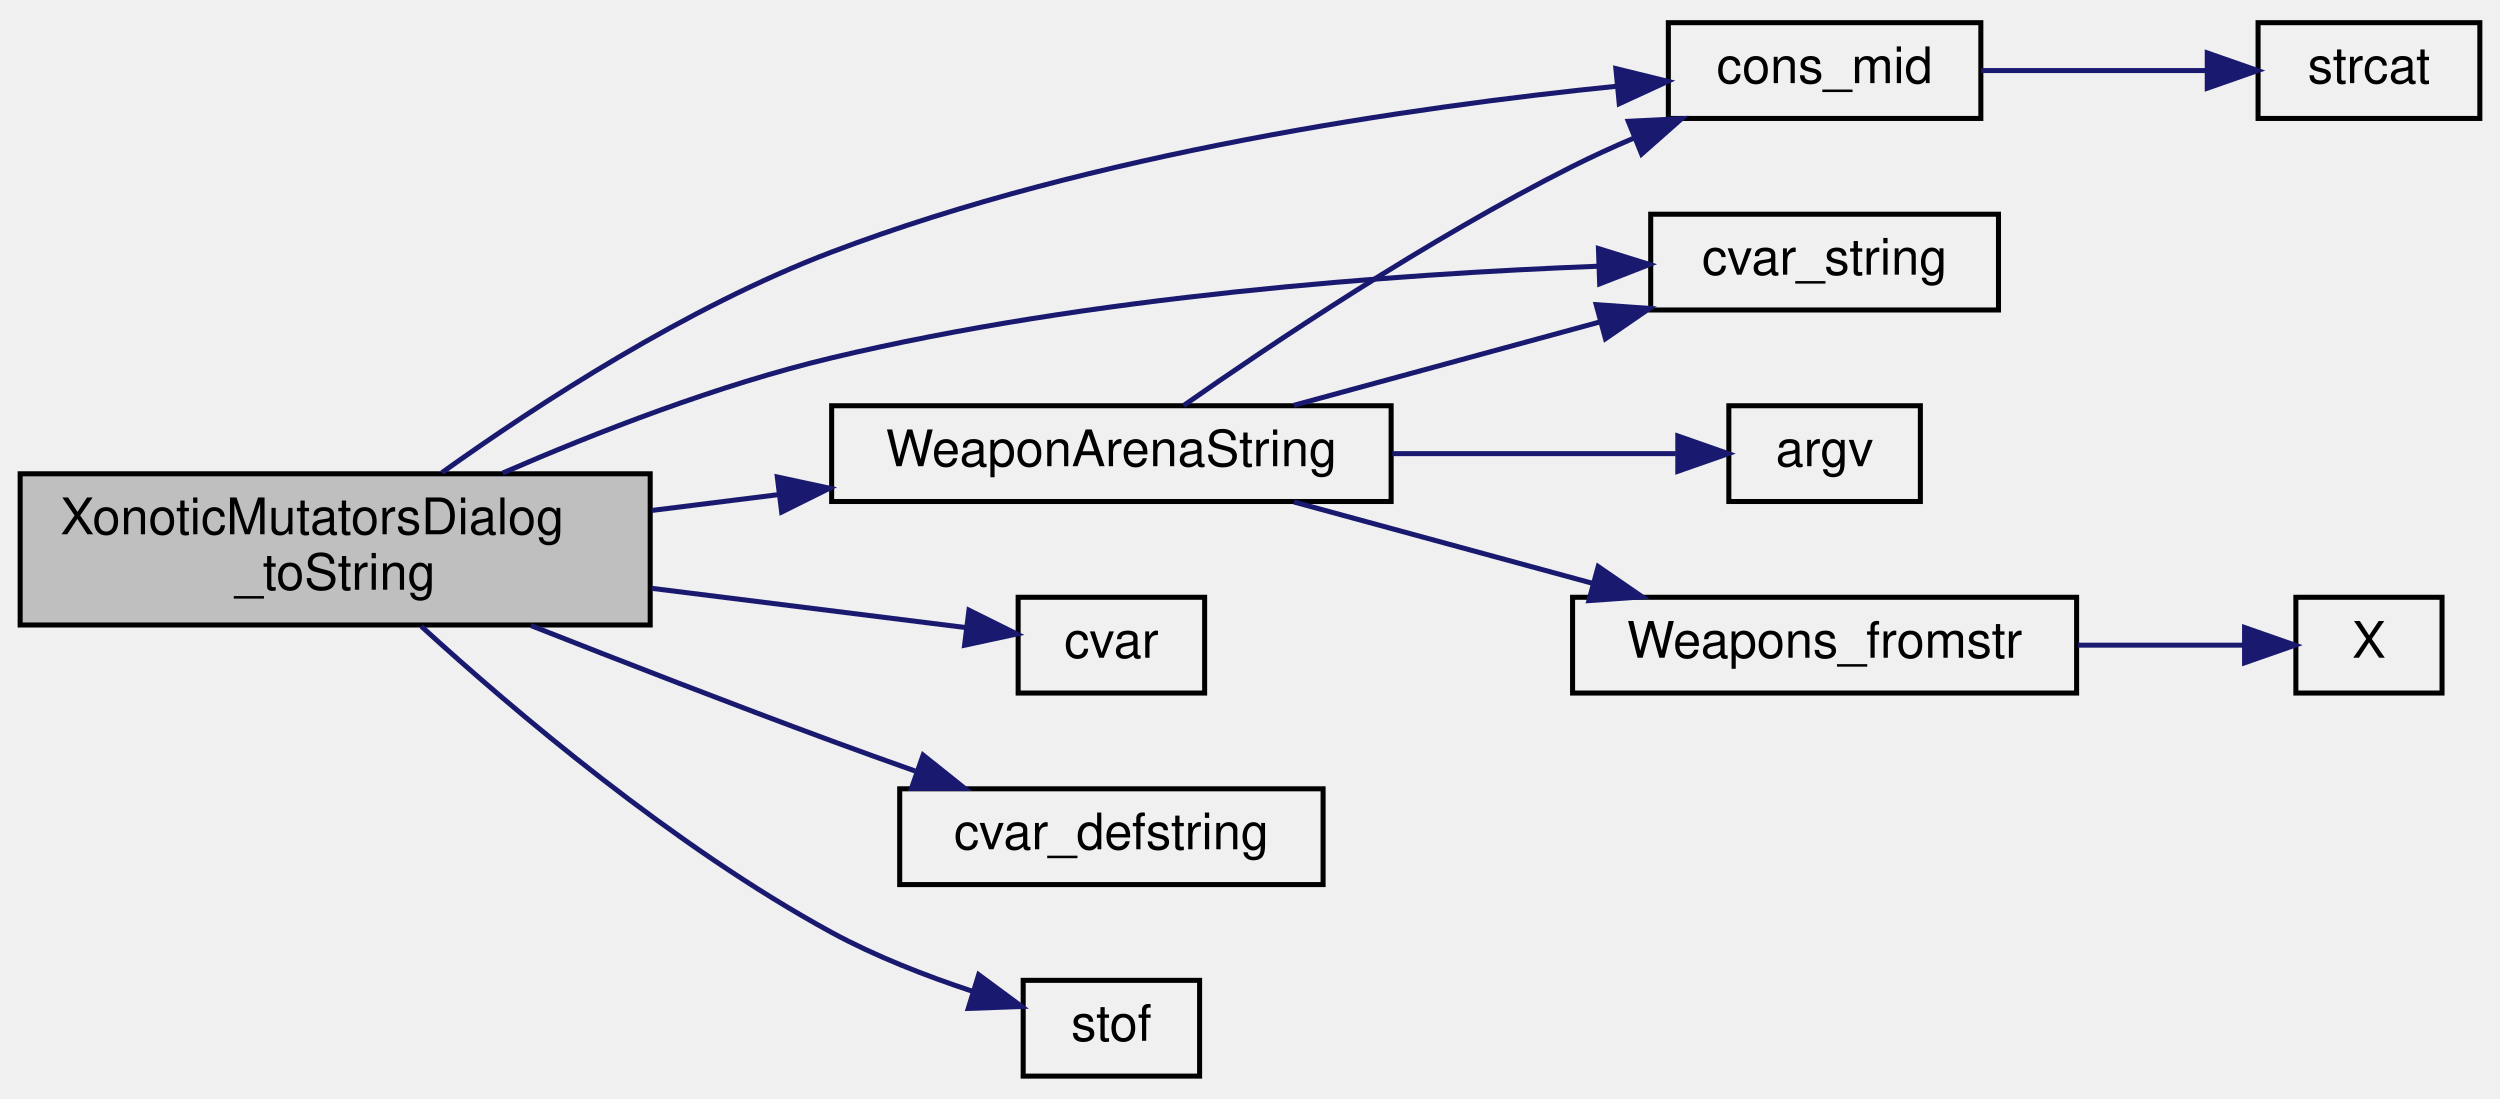
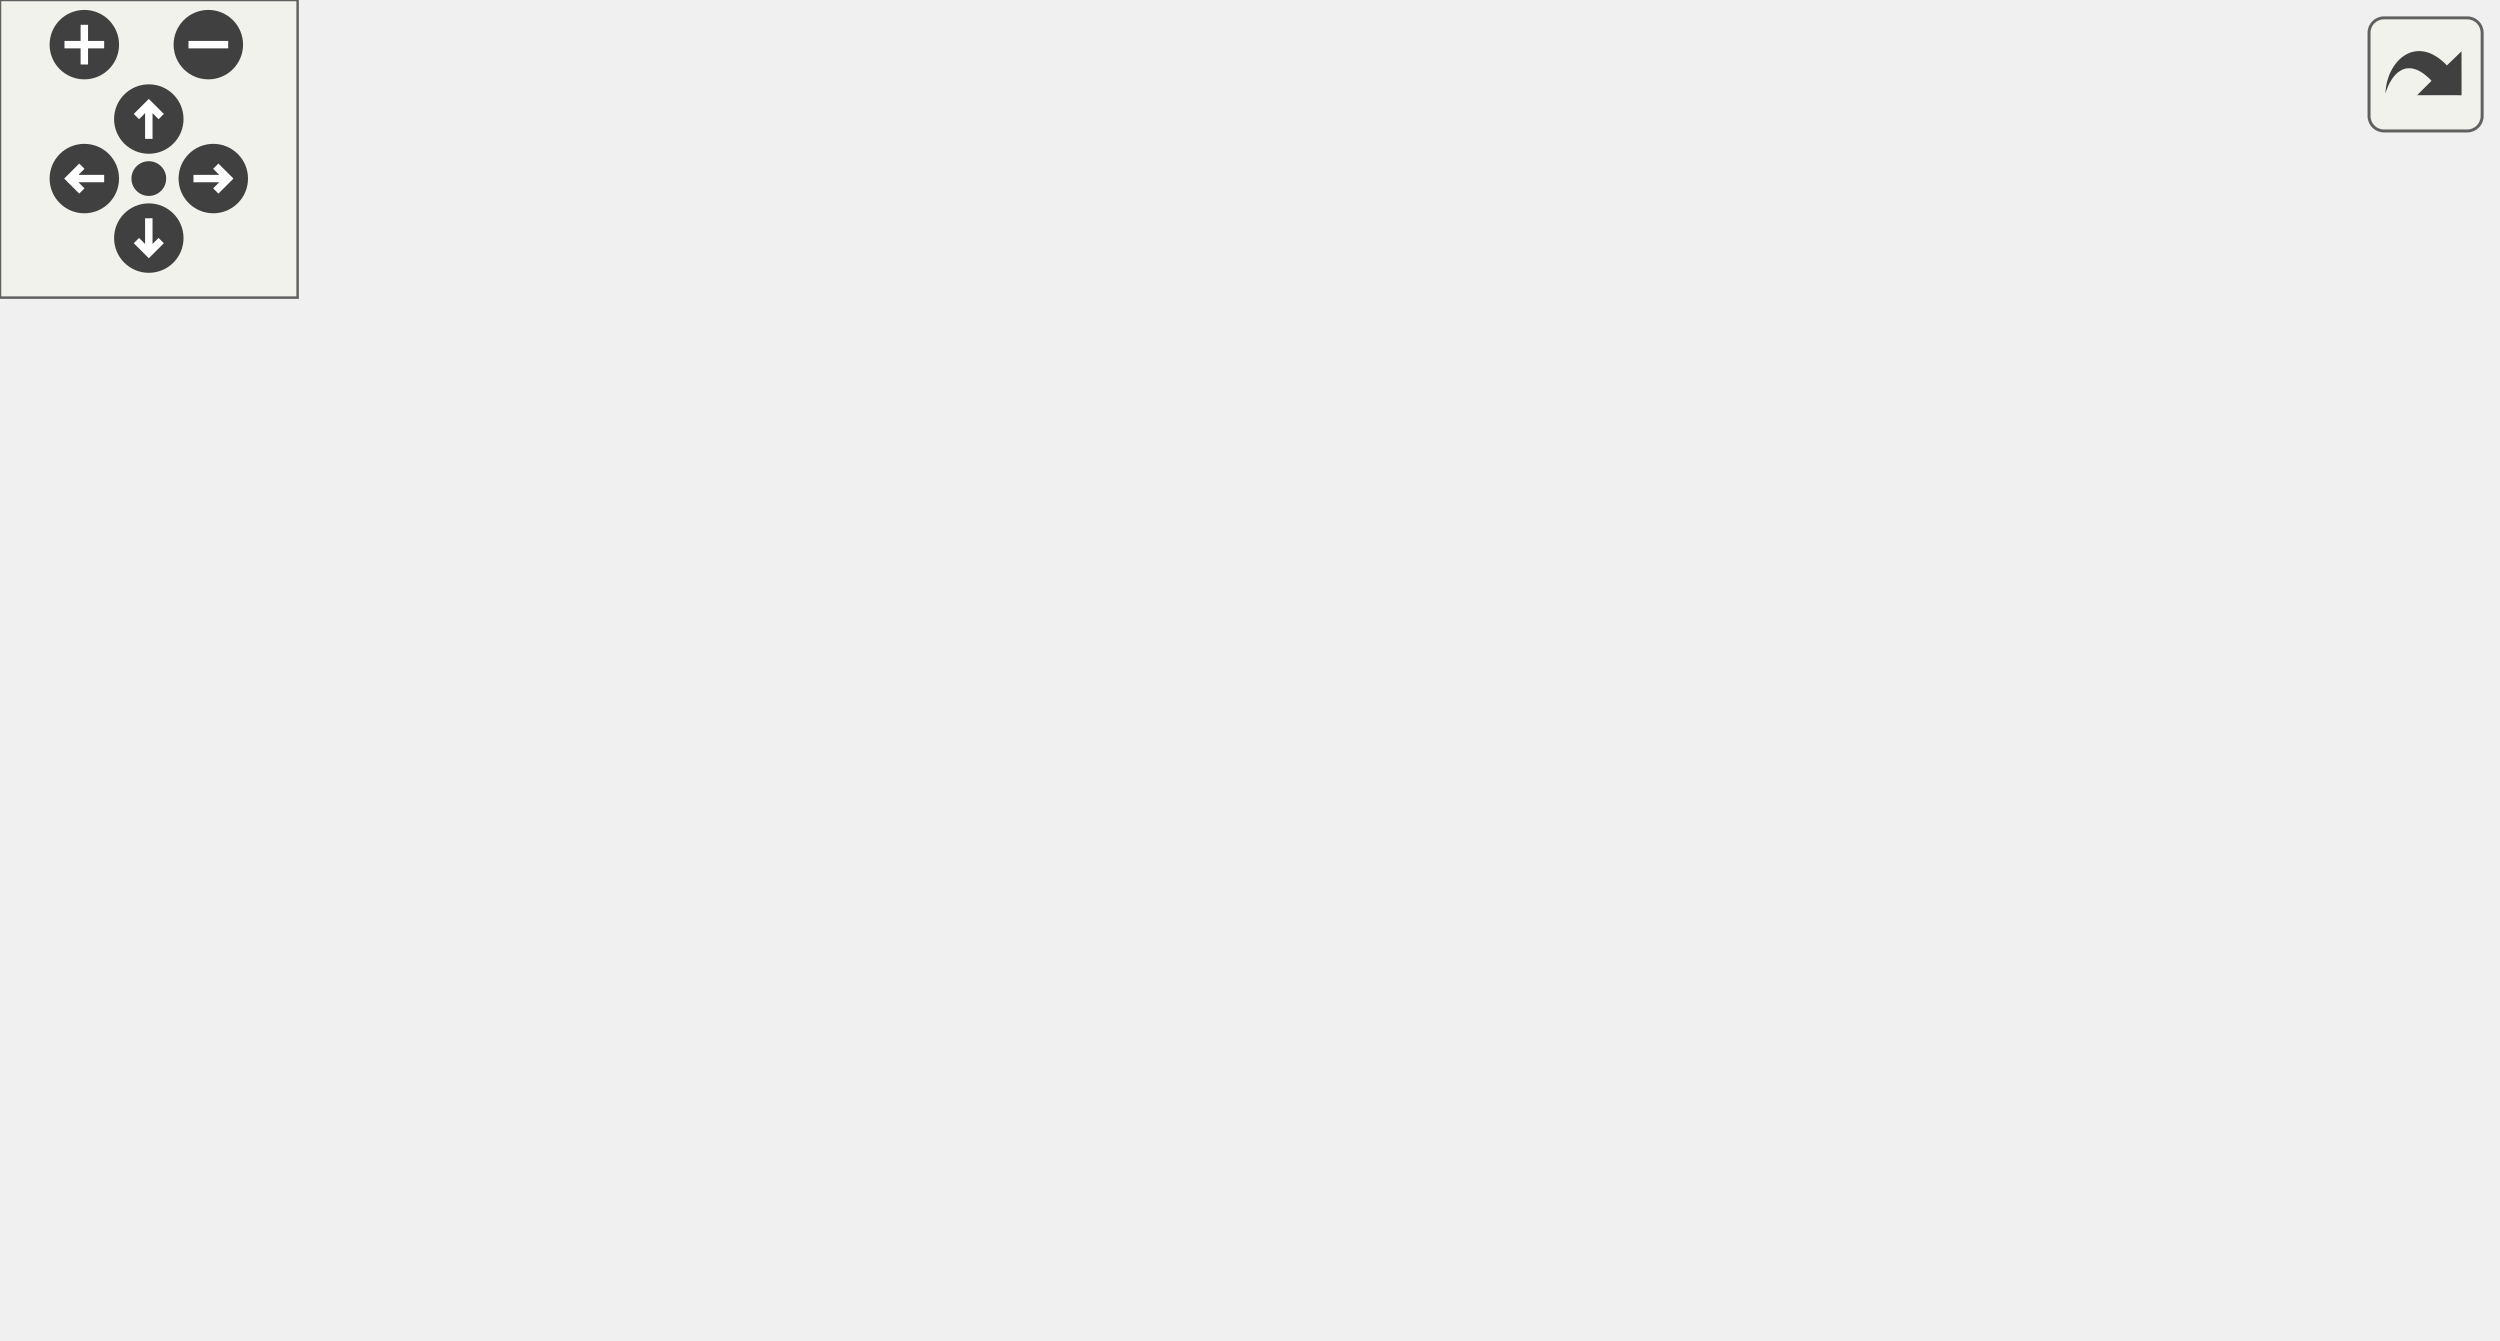
- <svg xmlns="http://www.w3.org/2000/svg" xmlns:xlink="http://www.w3.org/1999/xlink" width="496pt" height="218pt" viewBox="0.00 0.00 496.00 218.00">
-   <g id="graph0" class="graph" transform="scale(1 1) rotate(0) translate(4 214)">
-     <g id="node1" class="node">
-       <polygon fill="#bfbfbf" stroke="black" points="0,-90 0,-120 125,-120 125,-90 0,-90" />
-       <text text-anchor="start" x="8" y="-108" font-family="Helvetica,sans-Serif" font-size="10.00">XonoticMutatorsDialog</text>
-       <text text-anchor="middle" x="62.5" y="-97" font-family="Helvetica,sans-Serif" font-size="10.00">_toString</text>
-     </g>
-     <g id="node2" class="node">
-       <g id="a_node2">
-         <a xlink:href="../../d2/db4/string_8qh.html#a971897a7bd1ad4ccf0d80f69f47a31b4" target="_top" xlink:title="cons_mid">
-           <polygon fill="none" stroke="black" points="327,-190.5 327,-209.5 389,-209.5 389,-190.5 327,-190.5" />
-           <text text-anchor="middle" x="358" y="-197.5" font-family="Helvetica,sans-Serif" font-size="10.00">cons_mid</text>
-         </a>
-       </g>
-     </g>
-     <g id="edge1" class="edge">
-       <path fill="none" stroke="midnightblue" d="M83.666,-120.221C102.635,-133.781 132.331,-153.113 161,-164 212.771,-183.659 276.428,-192.808 316.867,-196.905" />
-       <polygon fill="midnightblue" stroke="midnightblue" points="316.588,-200.394 326.876,-197.863 317.255,-193.426 316.588,-200.394" />
-     </g>
-     <g id="node4" class="node">
-       <g id="a_node4">
-         <a xlink:href="../../d8/de2/menudefs_8qc.html#a47b9823939aa0a157d1bede7847cb488" target="_top" xlink:title="cvar">
-           <polygon fill="none" stroke="black" points="198,-76.5 198,-95.5 235,-95.5 235,-76.5 198,-76.5" />
-           <text text-anchor="middle" x="216.5" y="-83.5" font-family="Helvetica,sans-Serif" font-size="10.00">cvar</text>
-         </a>
-       </g>
-     </g>
-     <g id="edge3" class="edge">
-       <path fill="none" stroke="midnightblue" d="M125.324,-97.272C146.969,-94.566 170.204,-91.662 187.667,-89.479" />
-       <polygon fill="midnightblue" stroke="midnightblue" points="188.24,-92.935 197.729,-88.221 187.372,-85.989 188.24,-92.935" />
-     </g>
-     <g id="node5" class="node">
-       <g id="a_node5">
-         <a xlink:href="../../d8/de2/menudefs_8qc.html#ad9529df35f16daeafe8583b1ab2b42b8" target="_top" xlink:title="cvar_defstring">
-           <polygon fill="none" stroke="black" points="174.5,-38.5 174.5,-57.5 258.5,-57.5 258.5,-38.5 174.5,-38.5" />
-           <text text-anchor="middle" x="216.5" y="-45.5" font-family="Helvetica,sans-Serif" font-size="10.00">cvar_defstring</text>
-         </a>
-       </g>
-     </g>
-     <g id="edge4" class="edge">
-       <path fill="none" stroke="midnightblue" d="M101.347,-89.882C119.357,-82.783 141.229,-74.296 161,-67 166.347,-65.027 172.008,-62.993 177.579,-61.022" />
-       <polygon fill="midnightblue" stroke="midnightblue" points="179.146,-64.181 187.425,-57.57 176.83,-57.576 179.146,-64.181" />
-     </g>
-     <g id="node6" class="node">
-       <g id="a_node6">
-         <a xlink:href="../../d8/de2/menudefs_8qc.html#a6f8c7ef6ee4a4d851aaa5fd1789eab9a" target="_top" xlink:title="cvar_string">
-           <polygon fill="none" stroke="black" points="323.5,-152.5 323.5,-171.5 392.5,-171.5 392.5,-152.5 323.5,-152.5" />
-           <text text-anchor="middle" x="358" y="-159.5" font-family="Helvetica,sans-Serif" font-size="10.00">cvar_string</text>
-         </a>
-       </g>
-     </g>
-     <g id="edge5" class="edge">
-       <path fill="none" stroke="midnightblue" d="M95.725,-120.145C114.386,-128.253 138.557,-137.647 161,-143 212.285,-155.232 272.909,-159.622 313.01,-161.179" />
-       <polygon fill="midnightblue" stroke="midnightblue" points="313.132,-164.685 323.247,-161.532 313.373,-157.689 313.132,-164.685" />
-     </g>
-     <g id="node7" class="node">
-       <g id="a_node7">
-         <a xlink:href="../../d8/de2/menudefs_8qc.html#a2f6d3020689c0e872cfb455d0b2cbd4a" target="_top" xlink:title="stof">
-           <polygon fill="none" stroke="black" points="199,-0.5 199,-19.5 234,-19.5 234,-0.5 199,-0.5" />
-           <text text-anchor="middle" x="216.5" y="-7.5" font-family="Helvetica,sans-Serif" font-size="10.00">stof</text>
-         </a>
-       </g>
-     </g>
-     <g id="edge6" class="edge">
-       <path fill="none" stroke="midnightblue" d="M79.578,-89.744C98.006,-72.939 129.714,-46.042 161,-29 169.695,-24.264 179.797,-20.353 188.925,-17.336" />
-       <polygon fill="midnightblue" stroke="midnightblue" points="190.172,-20.614 198.69,-14.313 188.102,-13.927 190.172,-20.614" />
-     </g>
-     <g id="node8" class="node">
-       <g id="a_node8">
-         <a xlink:href="../../d7/dfd/dialog__multiplayer__create__mutators_8qc.html#acde935bede494b1af21664b6c8aaf6bd" target="_top" xlink:title="WeaponArenaString">
-           <polygon fill="none" stroke="black" points="161,-114.5 161,-133.5 272,-133.5 272,-114.5 161,-114.5" />
-           <text text-anchor="middle" x="216.5" y="-121.5" font-family="Helvetica,sans-Serif" font-size="10.00">WeaponArenaString</text>
-         </a>
-       </g>
-     </g>
-     <g id="edge7" class="edge">
-       <path fill="none" stroke="midnightblue" d="M125.324,-112.728C133.622,-113.765 142.153,-114.832 150.503,-115.875" />
-       <polygon fill="midnightblue" stroke="midnightblue" points="150.214,-119.366 160.571,-117.134 151.082,-112.42 150.214,-119.366" />
-     </g>
-     <g id="node3" class="node">
-       <g id="a_node3">
-         <a xlink:href="../../d9/d09/notifications_2all_8inc.html#ad04f6b1a4889674503c3cdad58c55da1" target="_top" xlink:title="strcat">
-           <polygon fill="none" stroke="black" points="444,-190.5 444,-209.5 488,-209.5 488,-190.5 444,-190.5" />
-           <text text-anchor="middle" x="466" y="-197.5" font-family="Helvetica,sans-Serif" font-size="10.00">strcat</text>
-         </a>
-       </g>
-     </g>
-     <g id="edge2" class="edge">
-       <path fill="none" stroke="midnightblue" d="M389.092,-200C403.041,-200 419.613,-200 433.708,-200" />
-       <polygon fill="midnightblue" stroke="midnightblue" points="433.919,-203.5 443.919,-200 433.919,-196.5 433.919,-203.5" />
-     </g>
-     <g id="edge9" class="edge">
-       <path fill="none" stroke="midnightblue" d="M230.821,-133.538C248.061,-145.61 279.302,-166.567 308,-181 311.851,-182.937 315.95,-184.806 320.074,-186.567" />
-       <polygon fill="midnightblue" stroke="midnightblue" points="319.056,-189.931 329.637,-190.458 321.694,-183.447 319.056,-189.931" />
-     </g>
-     <g id="edge10" class="edge">
-       <path fill="none" stroke="midnightblue" d="M252.702,-133.589C271.122,-138.607 293.844,-144.796 313.372,-150.116" />
-       <polygon fill="midnightblue" stroke="midnightblue" points="312.685,-153.556 323.253,-152.807 314.525,-146.802 312.685,-153.556" />
-     </g>
-     <g id="node9" class="node">
-       <g id="a_node9">
-         <a xlink:href="../../d8/de2/menudefs_8qc.html#ae3e9d36eda7886f5fe58e5201291dd78" target="_top" xlink:title="argv">
-           <polygon fill="none" stroke="black" points="339,-114.5 339,-133.5 377,-133.5 377,-114.5 339,-114.5" />
-           <text text-anchor="middle" x="358" y="-121.5" font-family="Helvetica,sans-Serif" font-size="10.00">argv</text>
-         </a>
-       </g>
-     </g>
-     <g id="edge8" class="edge">
-       <path fill="none" stroke="midnightblue" d="M272.234,-124C291.46,-124 312.284,-124 328.48,-124" />
-       <polygon fill="midnightblue" stroke="midnightblue" points="328.878,-127.5 338.878,-124 328.878,-120.5 328.878,-127.5" />
-     </g>
-     <g id="node10" class="node">
-       <g id="a_node10">
-         <a xlink:href="../../d0/ddd/weapons_2all_8qh.html#a6174c2c4939972dd04eac76d91e9906b" target="_top" xlink:title="Weapons_fromstr">
-           <polygon fill="none" stroke="black" points="308,-76.5 308,-95.5 408,-95.5 408,-76.5 308,-76.5" />
-           <text text-anchor="middle" x="358" y="-83.5" font-family="Helvetica,sans-Serif" font-size="10.00">Weapons_fromstr</text>
-         </a>
-       </g>
-     </g>
-     <g id="edge11" class="edge">
-       <path fill="none" stroke="midnightblue" d="M252.702,-114.411C270.71,-109.506 292.828,-103.48 312.056,-98.243" />
-       <polygon fill="midnightblue" stroke="midnightblue" points="313.081,-101.591 321.81,-95.586 311.241,-94.837 313.081,-101.591" />
-     </g>
-     <g id="node11" class="node">
-       <g id="a_node11">
-         <a xlink:href="../../d0/d6e/impulses_2all_8qh.html#aad2ec9377172681b61c85a957d4b30a6" target="_top" xlink:title="X">
-           <polygon fill="none" stroke="black" points="451.5,-76.5 451.5,-95.5 480.5,-95.5 480.5,-76.5 451.5,-76.5" />
-           <text text-anchor="middle" x="466" y="-83.5" font-family="Helvetica,sans-Serif" font-size="10.00">X</text>
-         </a>
-       </g>
-     </g>
-     <g id="edge12" class="edge">
-       <path fill="none" stroke="midnightblue" d="M408.276,-86C419.746,-86 431.45,-86 441.225,-86" />
-       <polygon fill="midnightblue" stroke="midnightblue" points="441.326,-89.5 451.326,-86 441.326,-82.5 441.326,-89.5" />
+ <svg xmlns="http://www.w3.org/2000/svg" xmlns:xlink="http://www.w3.org/1999/xlink" id="main" version="1.1" xml:space="preserve">
+   <style type="text/css">
+ .edge:hover path { stroke: red; }
+ .edge:hover polygon { stroke: red; fill: red; }
+ </style>
+   <defs>
+     <circle id="rim" cx="0" cy="0" r="7" />
+     <circle id="rim2" cx="0" cy="0" r="3.5" />
+     <g id="zoomPlus">
+       <use xlink:href="#rim" fill="#404040">
+         <set attributeName="fill" to="#808080" begin="zoomplus.mouseover" end="zoomplus.mouseout" />
+       </use>
+       <path d="M-4,0h8M0,-4v8" fill="none" stroke="white" stroke-width="1.5" pointer-events="none" />
+     </g>
+     <g id="zoomMin">
+       <use xlink:href="#rim" fill="#404040">
+         <set attributeName="fill" to="#808080" begin="zoomminus.mouseover" end="zoomminus.mouseout" />
+       </use>
+       <path d="M-4,0h8" fill="none" stroke="white" stroke-width="1.5" pointer-events="none" />
+     </g>
+     <g id="dirArrow">
+       <path fill="none" stroke="white" stroke-width="1.5" d="M0,-3.0v7 M-2.5,-0.5L0,-3.0L2.5,-0.5" />
+     </g>
+     <g id="resetDef">
+       <use xlink:href="#rim2" fill="#404040">
+         <set attributeName="fill" to="#808080" begin="reset.mouseover" end="reset.mouseout" />
+       </use>
+     </g>
+   </defs>
+   <svg id="graph" class="graph">
+     <g id="viewport">
+       <g id="node1" class="node">
+         <polygon fill="#bfbfbf" stroke="black" points="0,-90 0,-120 125,-120 125,-90 0,-90" />
+         <text text-anchor="start" x="8" y="-108" font-family="Helvetica,sans-Serif" font-size="10.00">XonoticMutatorsDialog</text>
+         <text text-anchor="middle" x="62.5" y="-97" font-family="Helvetica,sans-Serif" font-size="10.00">_toString</text>
+       </g>
+       <g id="node2" class="node">
+         <g id="a_node2">
+           <a xlink:href="../../d2/db4/string_8qh.html#a971897a7bd1ad4ccf0d80f69f47a31b4" target="_top" xlink:title="cons_mid">
+             <polygon fill="none" stroke="black" points="334.5,-190.5 334.5,-209.5 396.5,-209.5 396.5,-190.5 334.5,-190.5" />
+             <text text-anchor="middle" x="365.5" y="-197.5" font-family="Helvetica,sans-Serif" font-size="10.00">cons_mid</text>
+           </a>
+         </g>
+       </g>
+       <g id="edge1" class="edge">
+         <path fill="none" stroke="midnightblue" d="M83.284,-120.002C102.224,-133.605 132.11,-153.138 161,-164 215.334,-184.429 282.271,-193.415 324.179,-197.262" />
+         <polygon fill="midnightblue" stroke="midnightblue" points="324.008,-200.76 334.272,-198.133 324.61,-193.786 324.008,-200.76" />
+       </g>
+       <g id="node4" class="node">
+         <g id="a_node4">
+           <a xlink:href="../../d8/de2/menudefs_8qc.html#a47b9823939aa0a157d1bede7847cb488" target="_top" xlink:title="cvar">
+             <polygon fill="none" stroke="black" points="198,-76.5 198,-95.5 235,-95.5 235,-76.5 198,-76.5" />
+             <text text-anchor="middle" x="216.5" y="-83.5" font-family="Helvetica,sans-Serif" font-size="10.00">cvar</text>
+           </a>
+         </g>
+       </g>
+       <g id="edge3" class="edge">
+         <path fill="none" stroke="midnightblue" d="M125.324,-97.272C146.969,-94.566 170.204,-91.662 187.667,-89.479" />
+         <polygon fill="midnightblue" stroke="midnightblue" points="188.24,-92.935 197.729,-88.221 187.372,-85.989 188.24,-92.935" />
+       </g>
+       <g id="node5" class="node">
+         <g id="a_node5">
+           <a xlink:href="../../d8/de2/menudefs_8qc.html#ad9529df35f16daeafe8583b1ab2b42b8" target="_top" xlink:title="cvar_defstring">
+             <polygon fill="none" stroke="black" points="174.5,-38.5 174.5,-57.5 258.5,-57.5 258.5,-38.5 174.5,-38.5" />
+             <text text-anchor="middle" x="216.5" y="-45.5" font-family="Helvetica,sans-Serif" font-size="10.00">cvar_defstring</text>
+           </a>
+         </g>
+       </g>
+       <g id="edge4" class="edge">
+         <path fill="none" stroke="midnightblue" d="M101.347,-89.882C119.357,-82.783 141.229,-74.296 161,-67 166.347,-65.027 172.008,-62.993 177.579,-61.022" />
+         <polygon fill="midnightblue" stroke="midnightblue" points="179.146,-64.181 187.425,-57.57 176.83,-57.576 179.146,-64.181" />
+       </g>
+       <g id="node6" class="node">
+         <g id="a_node6">
+           <a xlink:href="../../d8/de2/menudefs_8qc.html#a6f8c7ef6ee4a4d851aaa5fd1789eab9a" target="_top" xlink:title="cvar_string">
+             <polygon fill="none" stroke="black" points="331,-152.5 331,-171.5 400,-171.5 400,-152.5 331,-152.5" />
+             <text text-anchor="middle" x="365.5" y="-159.5" font-family="Helvetica,sans-Serif" font-size="10.00">cvar_string</text>
+           </a>
+         </g>
+       </g>
+       <g id="edge5" class="edge">
+         <path fill="none" stroke="midnightblue" d="M95.718,-120.175C114.377,-128.293 138.548,-137.687 161,-143 215.115,-155.806 279.239,-160.053 320.836,-161.422" />
+         <polygon fill="midnightblue" stroke="midnightblue" points="320.81,-164.922 330.907,-161.711 321.011,-157.925 320.81,-164.922" />
+       </g>
+       <g id="node7" class="node">
+         <g id="a_node7">
+           <a xlink:href="../../d8/de2/menudefs_8qc.html#a2f6d3020689c0e872cfb455d0b2cbd4a" target="_top" xlink:title="stof">
+             <polygon fill="none" stroke="black" points="199,-0.5 199,-19.5 234,-19.5 234,-0.5 199,-0.5" />
+             <text text-anchor="middle" x="216.5" y="-7.5" font-family="Helvetica,sans-Serif" font-size="10.00">stof</text>
+           </a>
+         </g>
+       </g>
+       <g id="edge6" class="edge">
+         <path fill="none" stroke="midnightblue" d="M79.578,-89.744C98.006,-72.939 129.714,-46.042 161,-29 169.695,-24.264 179.797,-20.353 188.925,-17.336" />
+         <polygon fill="midnightblue" stroke="midnightblue" points="190.172,-20.614 198.69,-14.313 188.102,-13.927 190.172,-20.614" />
+       </g>
+       <g id="node8" class="node">
+         <g id="a_node8">
+           <a xlink:href="../../d7/dfd/dialog__multiplayer__create__mutators_8qc.html#acde935bede494b1af21664b6c8aaf6bd" target="_top" xlink:title="WeaponArenaString">
+             <polygon fill="none" stroke="black" points="161,-114.5 161,-133.5 272,-133.5 272,-114.5 161,-114.5" />
+             <text text-anchor="middle" x="216.5" y="-121.5" font-family="Helvetica,sans-Serif" font-size="10.00">WeaponArenaString</text>
+           </a>
+         </g>
+       </g>
+       <g id="edge7" class="edge">
+         <path fill="none" stroke="midnightblue" d="M125.324,-112.728C133.622,-113.765 142.153,-114.832 150.503,-115.875" />
+         <polygon fill="midnightblue" stroke="midnightblue" points="150.214,-119.366 160.571,-117.134 151.082,-112.42 150.214,-119.366" />
+       </g>
+       <g id="node3" class="node">
+         <g id="a_node3">
+           <a xlink:href="../../d9/d09/notifications_2all_8inc.html#ad04f6b1a4889674503c3cdad58c55da1" target="_top" xlink:title="strcat">
+             <polygon fill="none" stroke="black" points="459,-190.5 459,-209.5 503,-209.5 503,-190.5 459,-190.5" />
+             <text text-anchor="middle" x="481" y="-197.5" font-family="Helvetica,sans-Serif" font-size="10.00">strcat</text>
+           </a>
+         </g>
+       </g>
+       <g id="edge2" class="edge">
+         <path fill="none" stroke="midnightblue" d="M396.618,-200C412.672,-200 432.404,-200 448.641,-200" />
+         <polygon fill="midnightblue" stroke="midnightblue" points="448.734,-203.5 458.734,-200 448.734,-196.5 448.734,-203.5" />
+       </g>
+       <g id="edge9" class="edge">
+         <path fill="none" stroke="midnightblue" d="M230.424,-133.533C247.493,-145.791 278.813,-167.144 308,-181 313.33,-183.53 319.089,-185.876 324.82,-187.994" />
+         <polygon fill="midnightblue" stroke="midnightblue" points="323.766,-191.333 334.361,-191.335 326.08,-184.727 323.766,-191.333" />
+       </g>
+       <g id="edge10" class="edge">
+         <path fill="none" stroke="midnightblue" d="M254.594,-133.589C274.86,-138.828 300.065,-145.343 321.224,-150.813" />
+         <polygon fill="midnightblue" stroke="midnightblue" points="320.379,-154.209 330.936,-153.324 322.131,-147.432 320.379,-154.209" />
+       </g>
+       <g id="node9" class="node">
+         <g id="a_node9">
+           <a xlink:href="../../d8/de2/menudefs_8qc.html#ae3e9d36eda7886f5fe58e5201291dd78" target="_top" xlink:title="argv">
+             <polygon fill="none" stroke="black" points="346.5,-114.5 346.5,-133.5 384.5,-133.5 384.5,-114.5 346.5,-114.5" />
+             <text text-anchor="middle" x="365.5" y="-121.5" font-family="Helvetica,sans-Serif" font-size="10.00">argv</text>
+           </a>
+         </g>
+       </g>
+       <g id="edge8" class="edge">
+         <path fill="none" stroke="midnightblue" d="M272.237,-124C293.971,-124 318.051,-124 336.159,-124" />
+         <polygon fill="midnightblue" stroke="midnightblue" points="336.328,-127.5 346.327,-124 336.327,-120.5 336.328,-127.5" />
+       </g>
+       <g id="node10" class="node">
+         <g id="a_node10">
+           <a xlink:href="../../d0/ddd/weapons_2all_8qh.html#a14a37ad2130cde0c26ee40219fa9d4d5" target="_top" xlink:title="Weapon_from_name">
+             <polygon fill="none" stroke="black" points="308,-76.5 308,-95.5 423,-95.5 423,-76.5 308,-76.5" />
+             <text text-anchor="middle" x="365.5" y="-83.5" font-family="Helvetica,sans-Serif" font-size="10.00">Weapon_from_name</text>
+           </a>
+         </g>
+       </g>
+       <g id="edge11" class="edge">
+         <path fill="none" stroke="midnightblue" d="M254.594,-114.411C273.818,-109.442 297.486,-103.323 317.929,-98.039" />
+         <polygon fill="midnightblue" stroke="midnightblue" points="318.867,-101.412 327.672,-95.52 317.115,-94.634 318.867,-101.412" />
+       </g>
+       <g id="node11" class="node">
+         <g id="a_node11">
+           <a xlink:href="../../d0/d6e/impulses_2all_8qh.html#aad2ec9377172681b61c85a957d4b30a6" target="_top" xlink:title="X">
+             <polygon fill="none" stroke="black" points="466.5,-76.5 466.5,-95.5 495.5,-95.5 495.5,-76.5 466.5,-76.5" />
+             <text text-anchor="middle" x="481" y="-83.5" font-family="Helvetica,sans-Serif" font-size="10.00">X</text>
+           </a>
+         </g>
+       </g>
+       <g id="edge12" class="edge">
+         <path fill="none" stroke="midnightblue" d="M423.25,-86C434.722,-86 446.194,-86 455.791,-86" />
+         <polygon fill="midnightblue" stroke="midnightblue" points="456.083,-89.5 466.083,-86 456.083,-82.5 456.083,-89.5" />
+       </g>
+     </g>
+   </svg>
+   <g id="navigator" transform="translate(0 0)" fill="#404254">
+     <rect fill="#f2f5e9" fill-opacity="0.5" stroke="#606060" stroke-width=".5" x="0" y="0" width="60" height="60" />
+     <use id="zoomplus" xlink:href="#zoomPlus" x="17" y="9" />
+     <use id="zoomminus" xlink:href="#zoomMin" x="42" y="9" />
+     <use id="reset" xlink:href="#resetDef" x="30" y="36" />
+     <g id="arrowUp" xlink:href="#dirArrow" transform="translate(30 24)">
+       <use xlink:href="#rim" fill="#404040">
+         <set attributeName="fill" to="#808080" begin="arrowUp.mouseover" end="arrowUp.mouseout" />
+       </use>
+       <path fill="none" stroke="white" stroke-width="1.5" d="M0,-3.0v7 M-2.5,-0.5L0,-3.0L2.5,-0.5" />
+     </g>
+     <g id="arrowRight" xlink:href="#dirArrow" transform="rotate(90) translate(36 -43)">
+       <use xlink:href="#rim" fill="#404040">
+         <set attributeName="fill" to="#808080" begin="arrowRight.mouseover" end="arrowRight.mouseout" />
+       </use>
+       <path fill="none" stroke="white" stroke-width="1.5" d="M0,-3.0v7 M-2.5,-0.5L0,-3.0L2.5,-0.5" />
+     </g>
+     <g id="arrowDown" xlink:href="#dirArrow" transform="rotate(180) translate(-30 -48)">
+       <use xlink:href="#rim" fill="#404040">
+         <set attributeName="fill" to="#808080" begin="arrowDown.mouseover" end="arrowDown.mouseout" />
+       </use>
+       <path fill="none" stroke="white" stroke-width="1.5" d="M0,-3.0v7 M-2.5,-0.5L0,-3.0L2.5,-0.5" />
+     </g>
+     <g id="arrowLeft" xlink:href="#dirArrow" transform="rotate(270) translate(-36 17)">
+       <use xlink:href="#rim" fill="#404040">
+         <set attributeName="fill" to="#808080" begin="arrowLeft.mouseover" end="arrowLeft.mouseout" />
+       </use>
+       <path fill="none" stroke="white" stroke-width="1.5" d="M0,-3.0v7 M-2.5,-0.5L0,-3.0L2.5,-0.5" />
    </g>
  </g>
+   <svg viewBox="0 0 15 15" width="100%" height="30px" preserveAspectRatio="xMaxYMin meet">
+     <g id="arrow_out" transform="scale(0.3 0.3)">
+       <a xlink:href="dialog__multiplayer__create__mutators_8qc_a33c95a2074f184d391d6bd2cd3d969b3_cgraph_org.svg" target="_base">
+         <rect id="button" ry="5" rx="5" y="6" x="6" height="38" width="38" fill="#f2f5e9" fill-opacity="0.5" stroke="#606060" stroke-width="1.0" />
+         <path id="arrow" d="M 11.5,31.437 C 11.94,20.098 22.043,11.323 32.159,21.979 L 37.069,17.246 C 37.069,17.246 37.088,32 37.088,32 L 22.16,31.978 C 22.16,31.978 26.998,27.14 26.998,27.14 C 18.529,18.264 13.292,25.23 11.5,31.437 z" style="fill:#404040;" />
+       </a>
+     </g>
+   </svg>
</svg>
